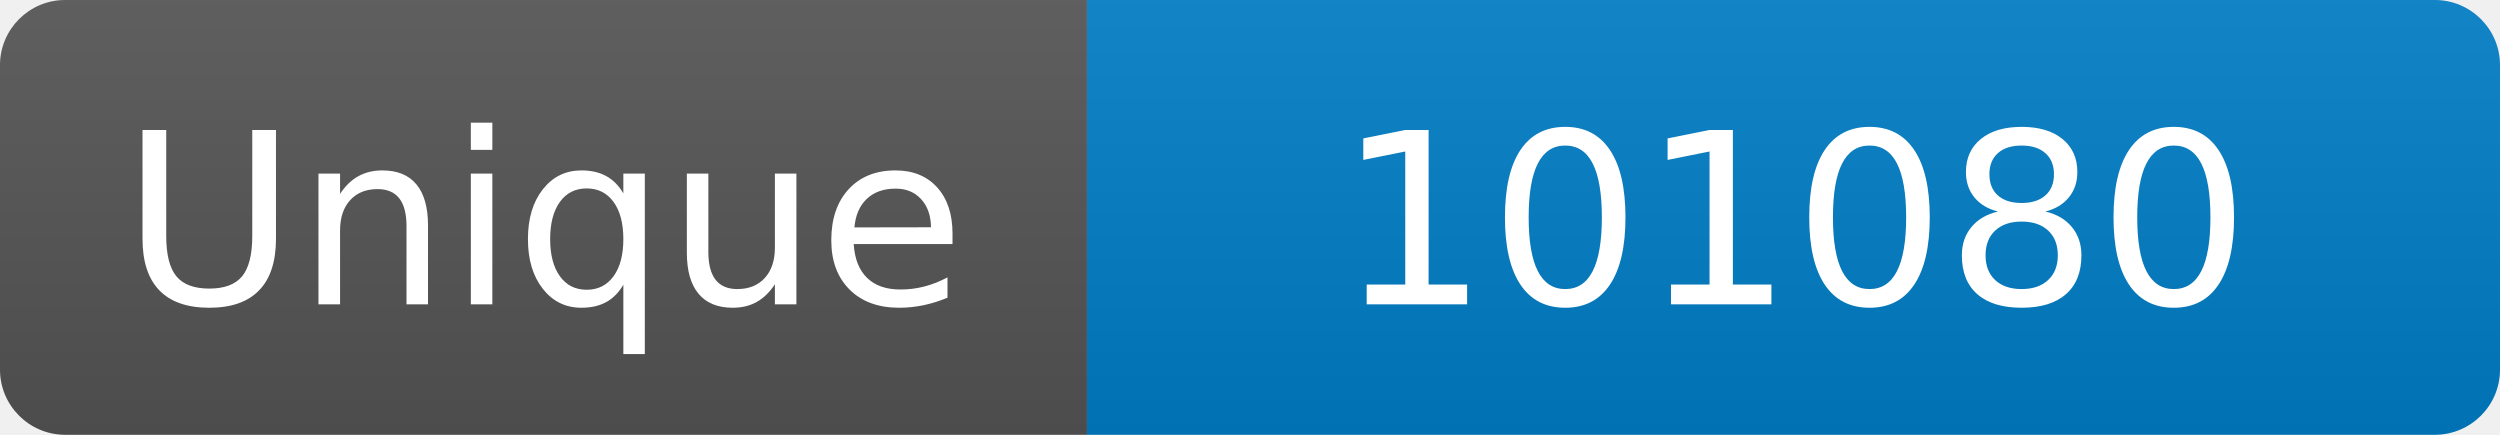
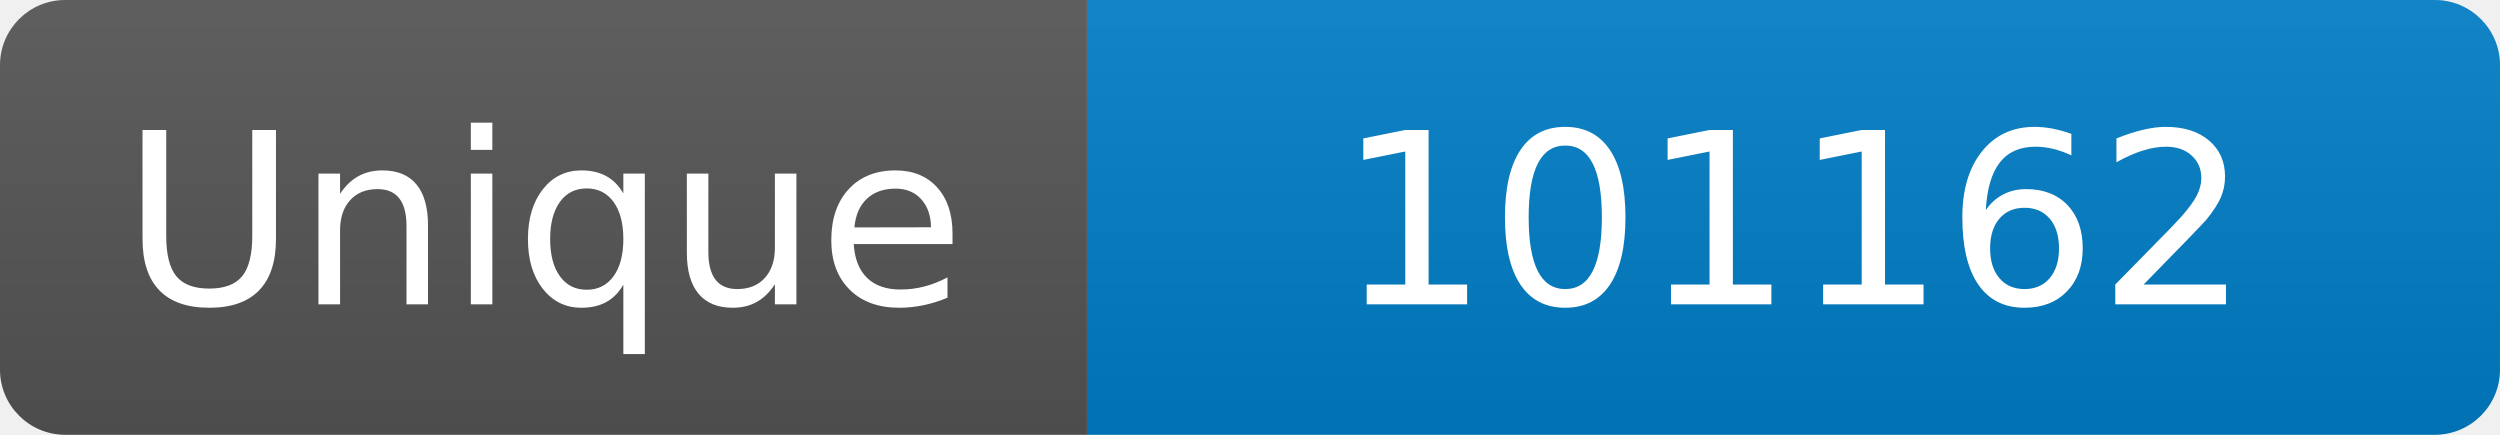
<svg xmlns="http://www.w3.org/2000/svg" width="115" height="20" role="img" aria-label="Maintained?: yes">
  <linearGradient id="s" x2="0" y2="100%">
    <stop offset="0" stop-color="#bbb" stop-opacity=".1" />
    <stop offset="1" stop-opacity=".1" />
  </linearGradient>
  <clipPath id="r">
    <rect width="115" height="20" rx="3" fill="#fff" />
  </clipPath>
  <g clip-path="url(#r)">
    <rect width="50" height="20" fill="#555" />
    <rect x="50" width="160" height="20" fill="#007ec6" />
    <rect width="115" height="20" fill="url(#s)" />
  </g>
  <g fill="#fff" text-anchor="middle" font-family="Verdana,Geneva,DejaVu Sans,sans-serif" font-size="110">
    <text x="250" y="140" transform="scale(.1)" fill="#fff">Unique</text>
-     <text x="825" y="140" transform="scale(.1)" fill="#fff">101080</text>
+     <text x="825" y="140" transform="scale(.1)" fill="#fff">101162</text>
  </g>
</svg>
